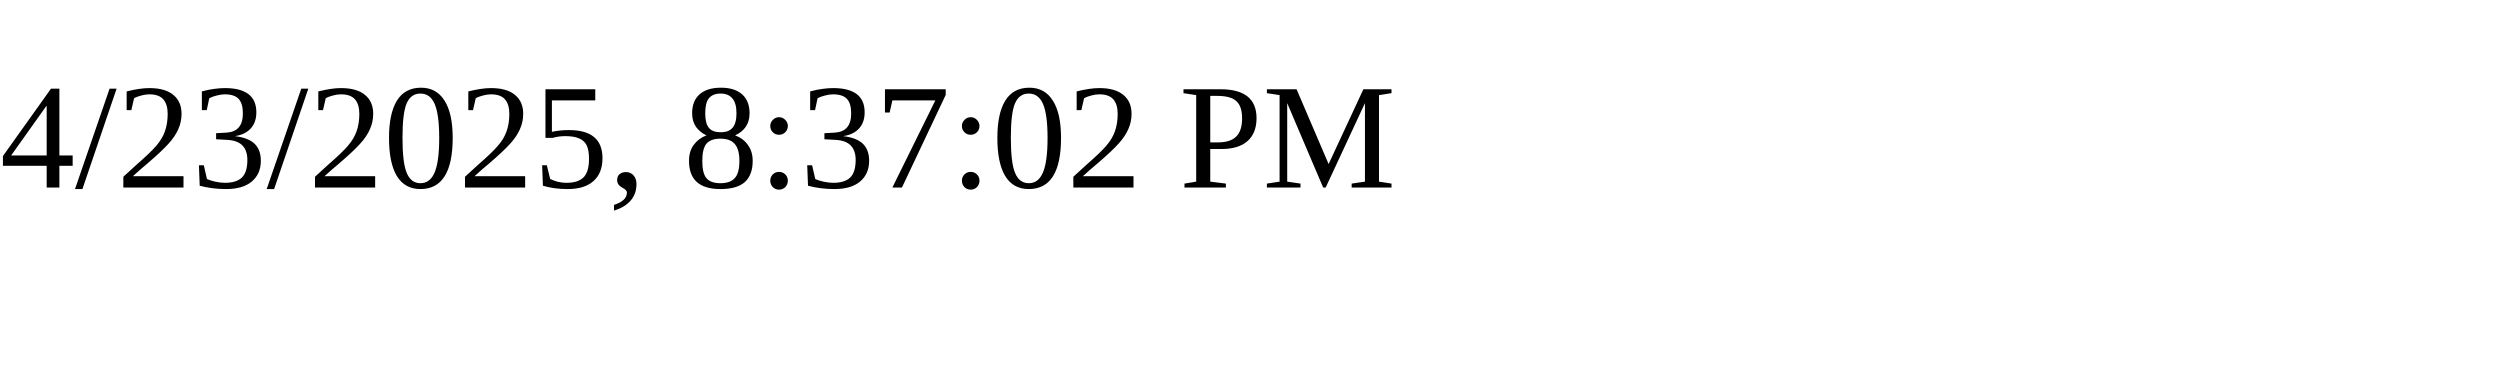
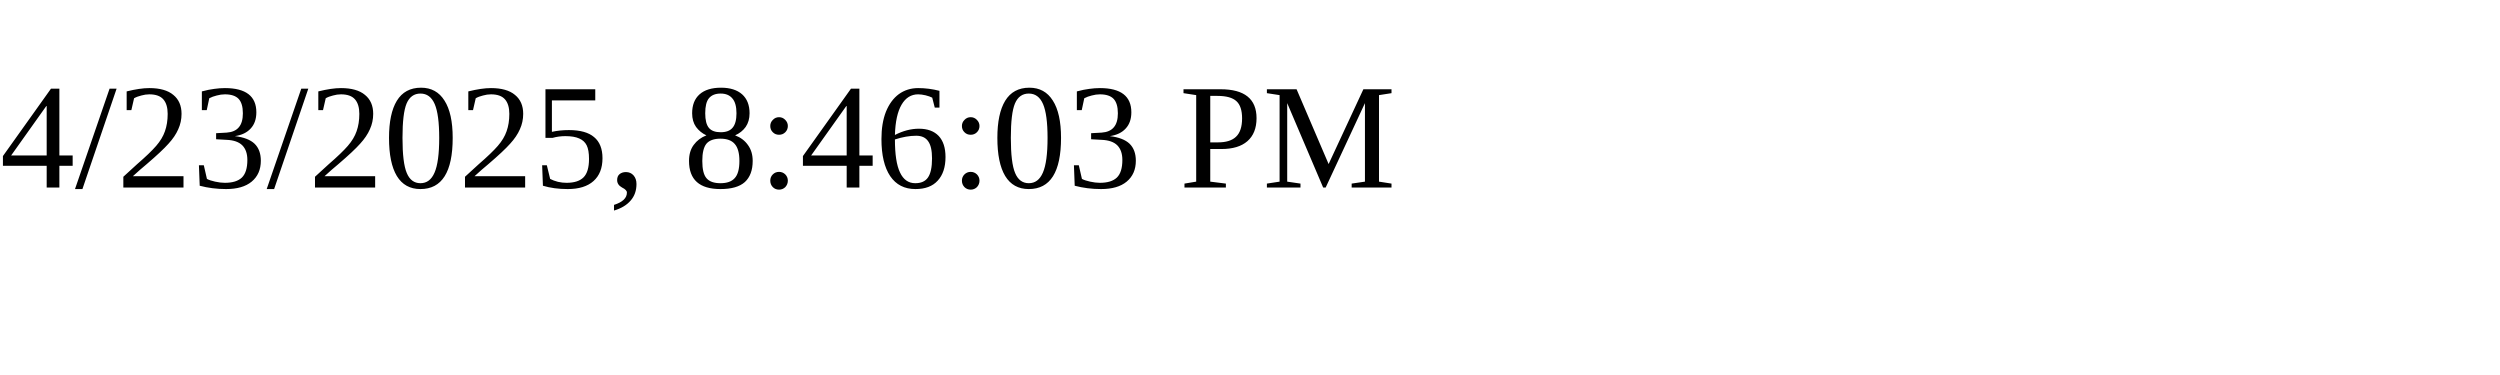
<svg xmlns="http://www.w3.org/2000/svg" height="30" width="200">
-   <text x="0" y="15">4/23/2025, 8:37:02 PM</text>
+   <text x="0" y="15">4/23/2025, 8:46:03 PM</text>
</svg>
